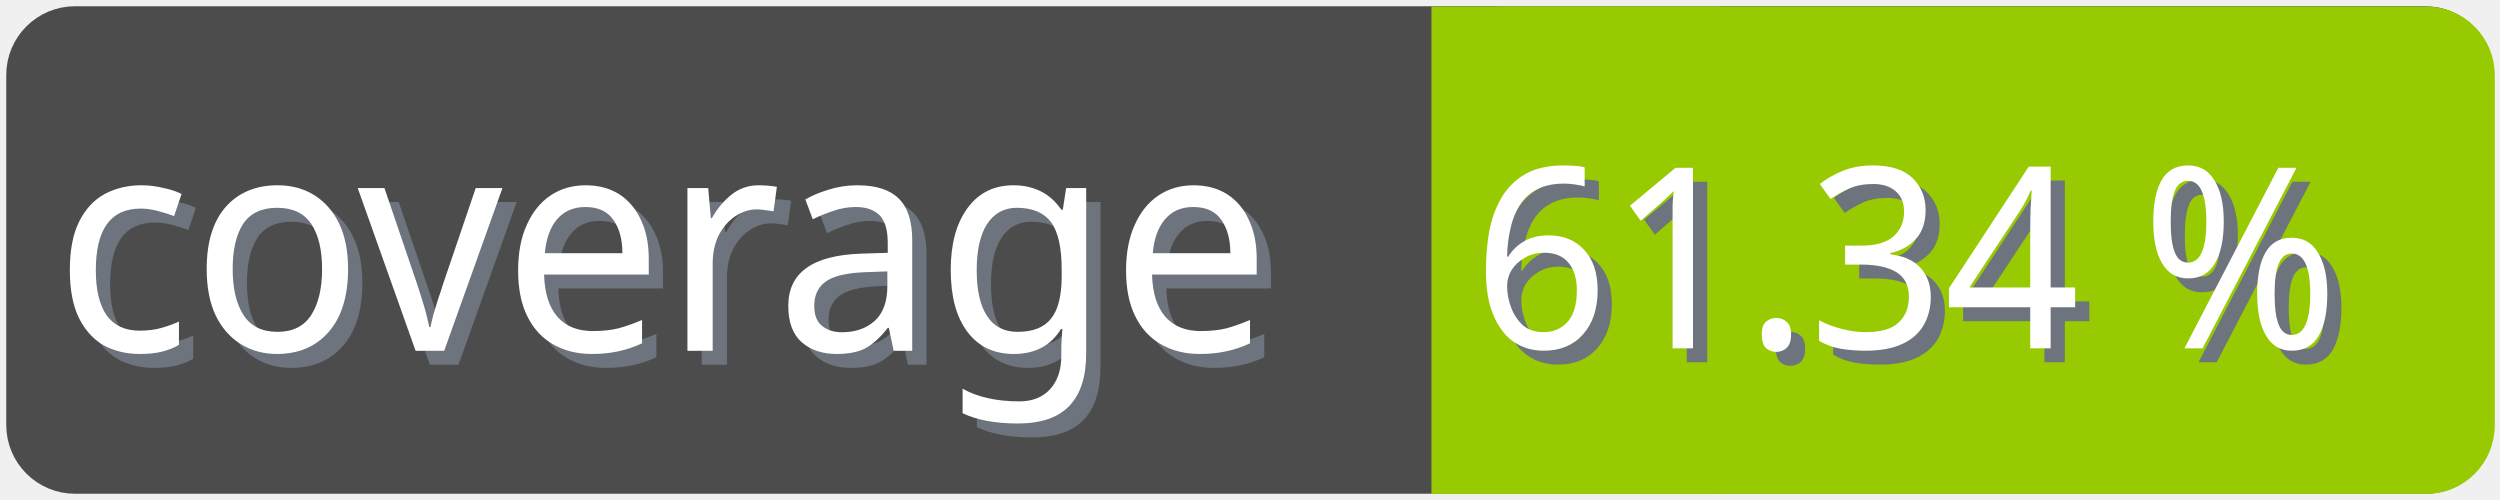
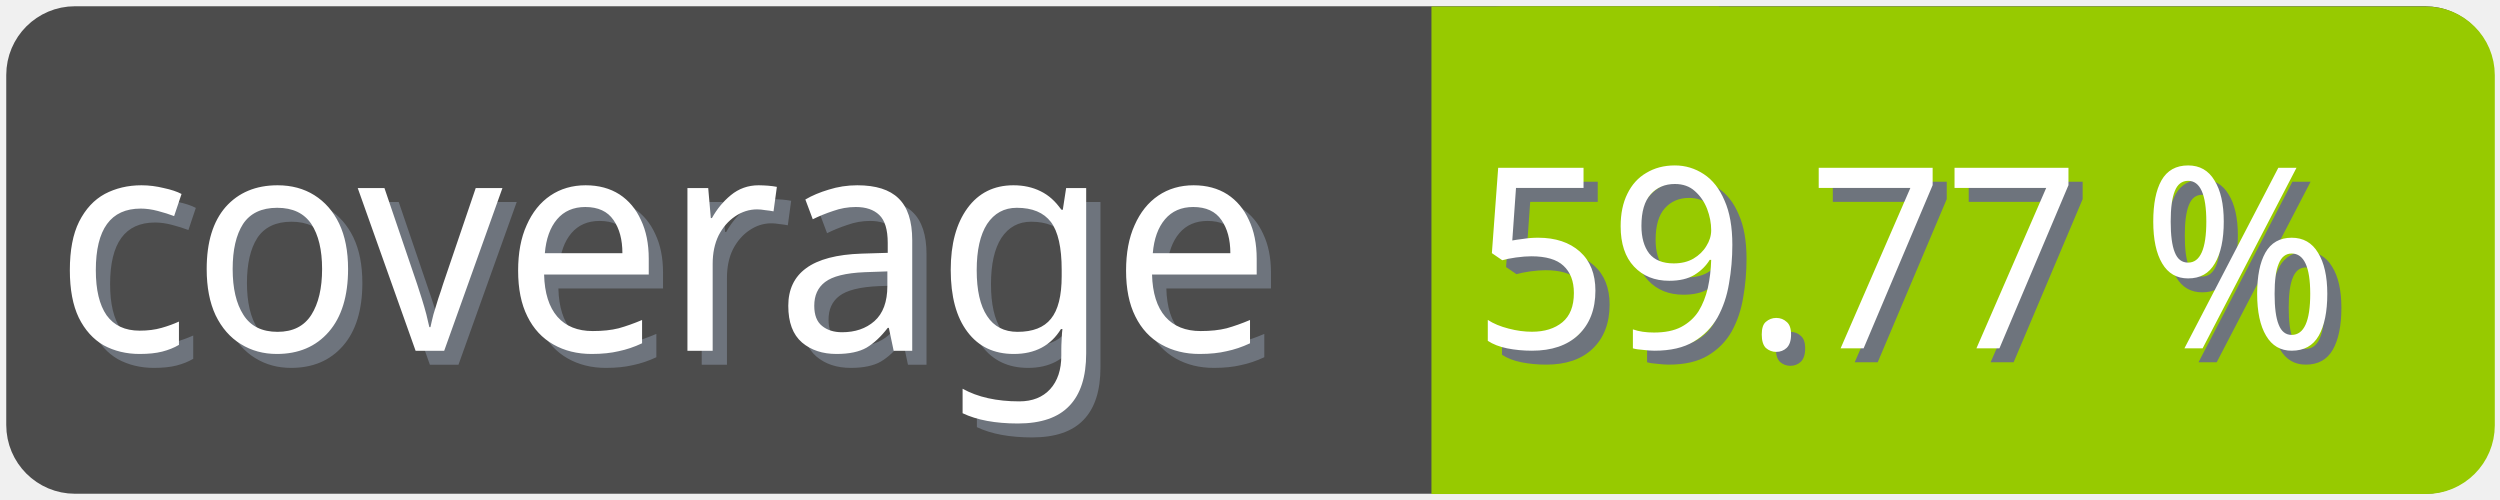
<svg xmlns="http://www.w3.org/2000/svg" width="100" height="20">
  <g>
    <rect fill="none" id="canvas_background" height="22" width="102" y="-1" x="-1" />
  </g>
  <g>
    <rect rx="2" id="svg_1" height="18" width="98" y="1" x="1" stroke-width="1.5" stroke="#4c4c4c" fill="#4c4c4c" />
    <text transform="matrix(0.95, 0, 0, 1.01133, 0.0809801, -0.0237383)" font-weight="normal" xml:space="preserve" text-anchor="start" font-family="'Trebuchet MS', Gadget, sans-serif" font-size="12" id="svg_8" y="14.45" x="2.8" stroke-width="0" stroke="#4c4c4c" fill="#6e747d">coverage</text>
    <text transform="matrix(0.95, 0, 0, 1.01133, 0.0809801, -0.0237383)" font-weight="normal" xml:space="preserve" text-anchor="start" font-family="'Trebuchet MS', Gadget, sans-serif" font-size="12" id="svg_3" y="13.9" x="2.2" stroke-width="0" stroke="#4c4c4c" fill="#ffffff">coverage</text>
    <rect rx="2" id="svg_5" height="18" width="40.905" y="1.011" x="58.137" stroke-width="1.5" stroke="#97ca00" fill="#97ca00" />
    <rect id="svg_7" height="18" width="10" y="1.011" x="58.008" stroke-width="1.5" stroke="#97ca00" fill="#97ca00" />
-     <text transform="matrix(0.95, 0, 0, 1.01133, 0.0809801, -0.0237383)" font-weight="normal" xml:space="preserve" text-anchor="end" font-family="'Trebuchet MS', Gadget, sans-serif" font-size="10" id="svg_10" y="14.35" x="99" stroke-width="0" stroke="#4c4c4c" fill="#6e747d">61.34 %</text>
-     <text transform="matrix(0.95, 0, 0, 1.01133, 0.0809801, -0.0237383)" font-weight="normal" xml:space="preserve" text-anchor="end" font-family="'Trebuchet MS', Gadget, sans-serif" font-size="10" id="svg_9" y="13.8" x="98.4" stroke-width="0" stroke="#4c4c4c" fill="#ffffff">61.34 %</text>
+     <text transform="matrix(0.95, 0, 0, 1.01133, 0.0809801, -0.0237383)" font-weight="normal" xml:space="preserve" text-anchor="end" font-family="'Trebuchet MS', Gadget, sans-serif" font-size="10" id="svg_10" y="14.35" x="99" stroke-width="0" stroke="#4c4c4c" fill="#6e747d">59.77 %</text>
+     <text transform="matrix(0.95, 0, 0, 1.01133, 0.0809801, -0.0237383)" font-weight="normal" xml:space="preserve" text-anchor="end" font-family="'Trebuchet MS', Gadget, sans-serif" font-size="10" id="svg_9" y="13.8" x="98.4" stroke-width="0" stroke="#4c4c4c" fill="#ffffff">59.77 %</text>
  </g>
</svg>
